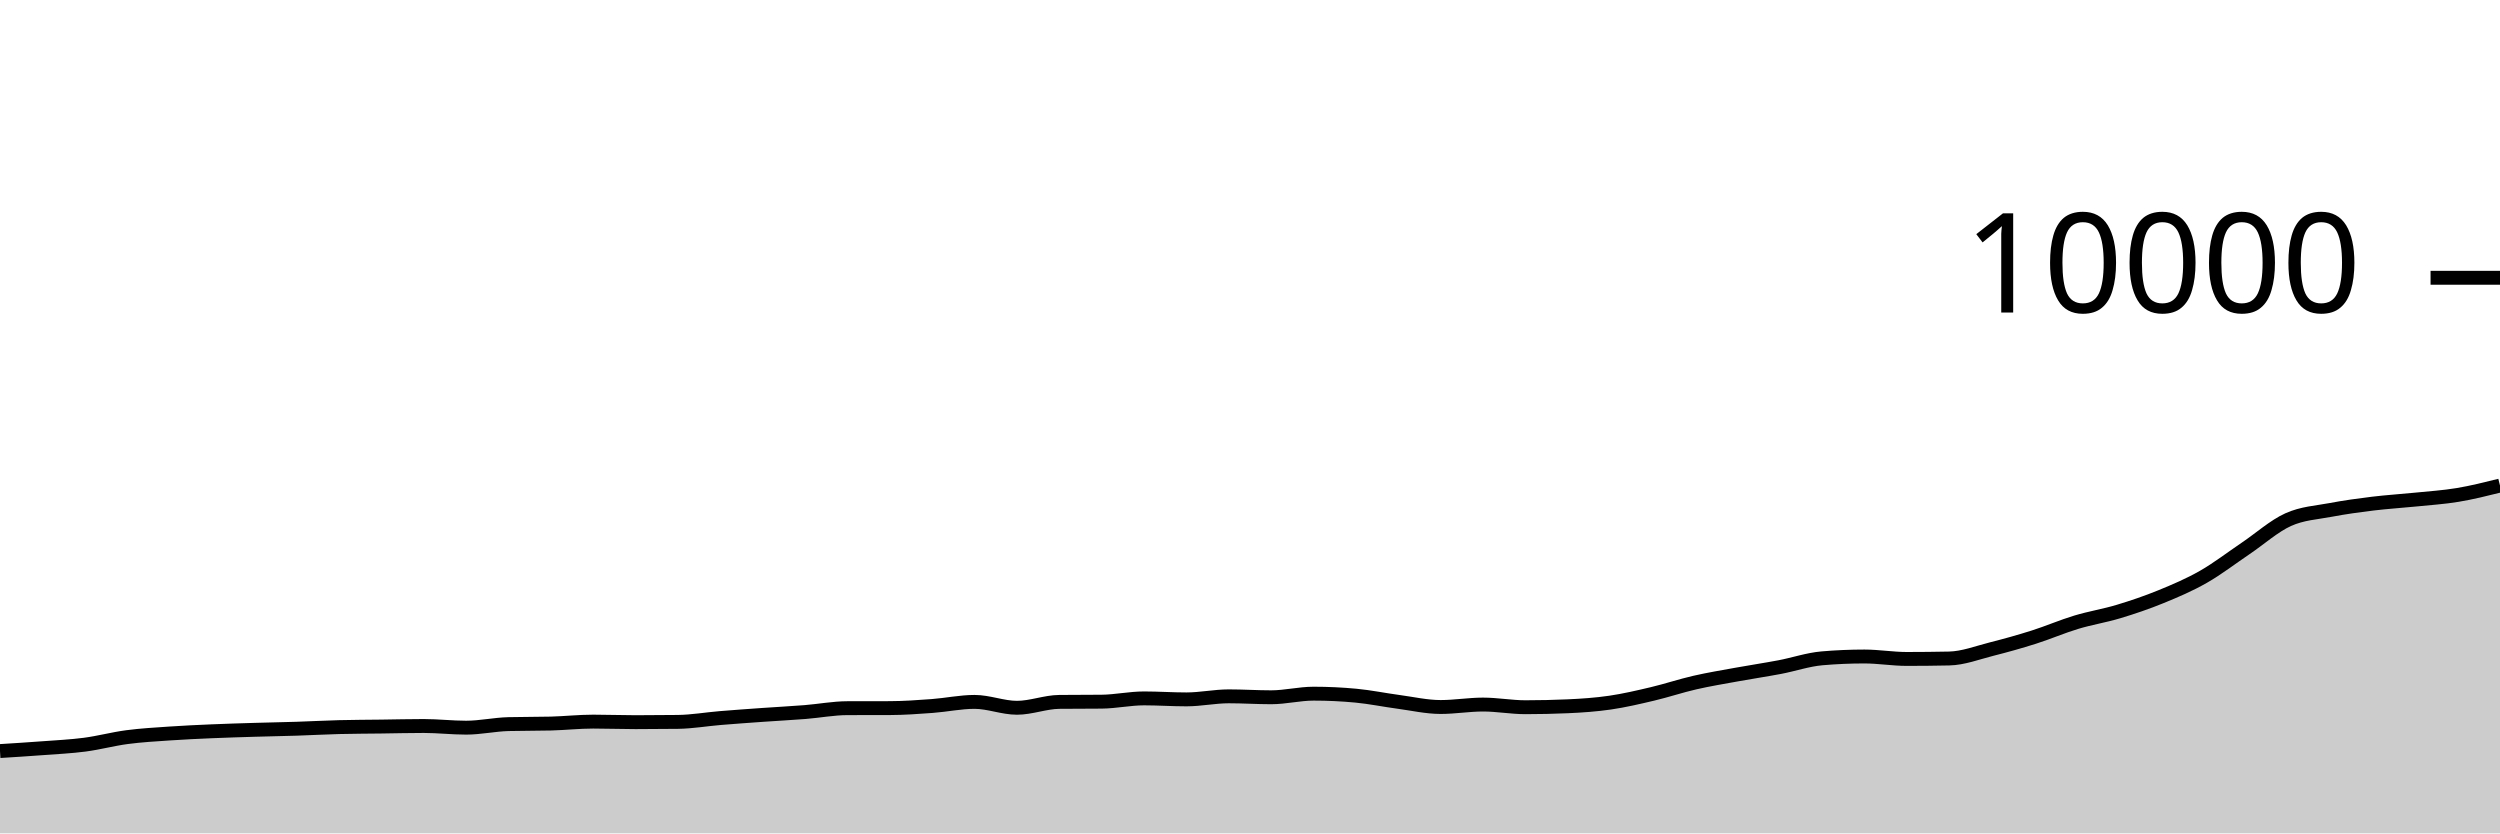
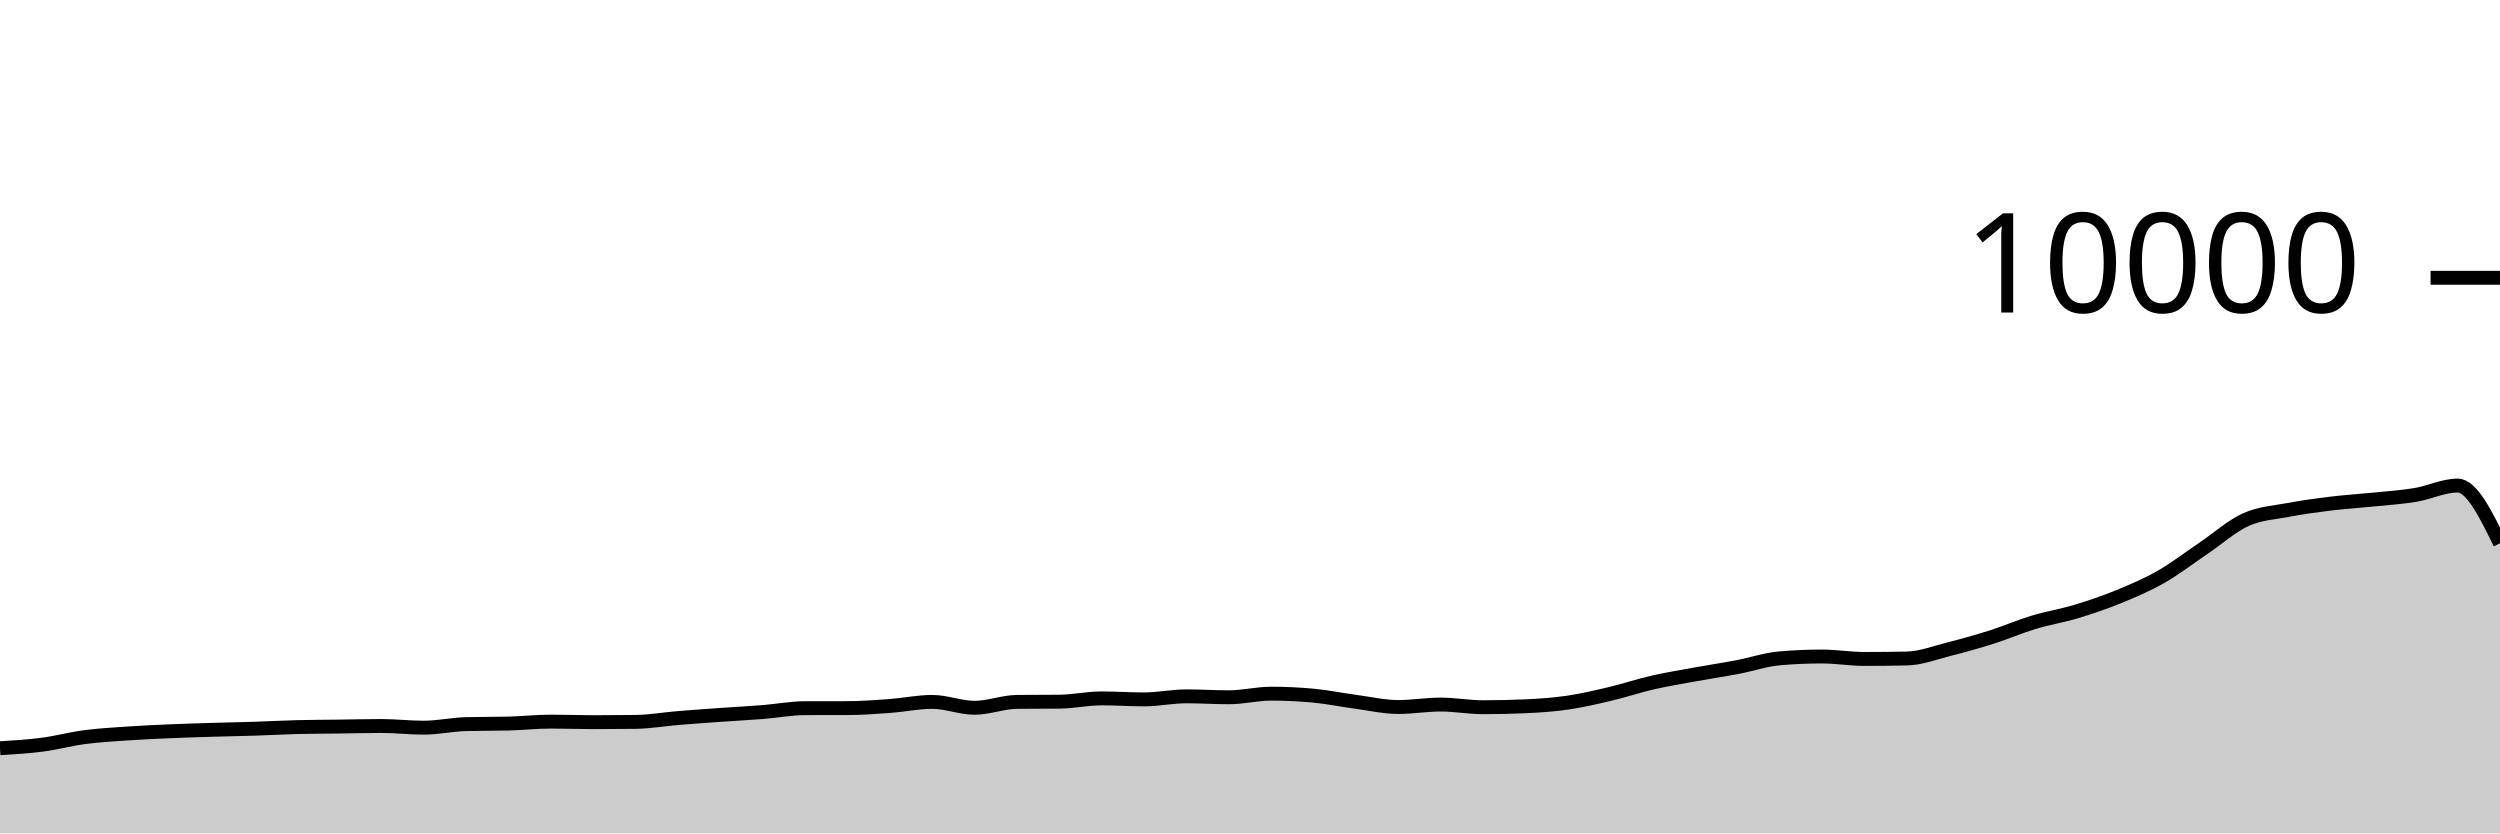
<svg xmlns="http://www.w3.org/2000/svg" viewBox="0 0 180 60">
  <g transform="translate(0,20)">
-     <path class="area" fill="rgba(0, 0, 0, 0.2)" d="M0,34.076C1.017,34.012,2.034,33.949,3.051,33.872C4.068,33.795,5.085,33.749,6.102,33.616C7.119,33.483,8.136,33.206,9.153,33.072C10.169,32.938,11.186,32.882,12.203,32.812C13.22,32.742,14.237,32.696,15.254,32.652C16.271,32.608,17.288,32.579,18.305,32.548C19.322,32.517,20.339,32.501,21.356,32.468C22.373,32.435,23.39,32.378,24.407,32.352C25.424,32.326,26.441,32.325,27.458,32.312C28.475,32.299,29.492,32.272,30.508,32.272C31.525,32.272,32.542,32.392,33.559,32.392C34.576,32.392,35.593,32.163,36.61,32.136C37.627,32.109,38.644,32.123,39.661,32.096C40.678,32.069,41.695,31.956,42.712,31.956C43.729,31.956,44.746,31.996,45.763,31.996C46.78,31.996,47.797,31.989,48.814,31.976C49.831,31.963,50.847,31.784,51.864,31.7C52.881,31.616,53.898,31.544,54.915,31.472C55.932,31.4,56.949,31.349,57.966,31.268C58.983,31.187,60,30.991,61.017,30.988C62.034,30.985,63.051,30.987,64.068,30.984C65.085,30.981,66.102,30.907,67.119,30.832C68.136,30.757,69.153,30.536,70.169,30.536C71.186,30.536,72.203,30.96,73.22,30.96C74.237,30.96,75.254,30.547,76.271,30.536C77.288,30.525,78.305,30.531,79.322,30.52C80.339,30.509,81.356,30.284,82.373,30.284C83.39,30.284,84.407,30.356,85.424,30.356C86.441,30.356,87.458,30.136,88.475,30.136C89.492,30.136,90.508,30.204,91.525,30.204C92.542,30.204,93.559,29.944,94.576,29.944C95.593,29.944,96.61,29.992,97.627,30.088C98.644,30.184,99.661,30.396,100.678,30.532C101.695,30.668,102.712,30.904,103.729,30.904C104.746,30.904,105.763,30.728,106.78,30.728C107.797,30.728,108.814,30.92,109.831,30.92C110.847,30.92,111.864,30.897,112.881,30.852C113.898,30.807,114.915,30.737,115.932,30.588C116.949,30.439,117.966,30.201,118.983,29.96C120,29.719,121.017,29.377,122.034,29.144C123.051,28.911,124.068,28.745,125.085,28.56C126.102,28.375,127.119,28.225,128.136,28.032C129.153,27.839,130.169,27.488,131.186,27.4C132.203,27.312,133.22,27.268,134.237,27.268C135.254,27.268,136.271,27.444,137.288,27.444C138.305,27.444,139.322,27.433,140.339,27.412C141.356,27.391,142.373,26.993,143.39,26.736C144.407,26.479,145.424,26.195,146.441,25.872C147.458,25.549,148.475,25.107,149.492,24.8C150.508,24.493,151.525,24.335,152.542,24.028C153.559,23.721,154.576,23.376,155.593,22.96C156.61,22.544,157.627,22.112,158.644,21.532C159.661,20.952,160.678,20.166,161.695,19.48C162.712,18.794,163.729,17.877,164.746,17.416C165.763,16.955,166.78,16.909,167.797,16.716C168.814,16.523,169.831,16.384,170.847,16.26C171.864,16.136,172.881,16.076,173.898,15.972C174.915,15.868,175.932,15.805,176.949,15.636C177.966,15.467,178.983,15.214,180,14.96L180,40C178.983,40,177.966,40,176.949,40C175.932,40,174.915,40,173.898,40C172.881,40,171.864,40,170.847,40C169.831,40,168.814,40,167.797,40C166.78,40,165.763,40,164.746,40C163.729,40,162.712,40,161.695,40C160.678,40,159.661,40,158.644,40C157.627,40,156.61,40,155.593,40C154.576,40,153.559,40,152.542,40C151.525,40,150.508,40,149.492,40C148.475,40,147.458,40,146.441,40C145.424,40,144.407,40,143.39,40C142.373,40,141.356,40,140.339,40C139.322,40,138.305,40,137.288,40C136.271,40,135.254,40,134.237,40C133.22,40,132.203,40,131.186,40C130.169,40,129.153,40,128.136,40C127.119,40,126.102,40,125.085,40C124.068,40,123.051,40,122.034,40C121.017,40,120,40,118.983,40C117.966,40,116.949,40,115.932,40C114.915,40,113.898,40,112.881,40C111.864,40,110.847,40,109.831,40C108.814,40,107.797,40,106.78,40C105.763,40,104.746,40,103.729,40C102.712,40,101.695,40,100.678,40C99.661,40,98.644,40,97.627,40C96.61,40,95.593,40,94.576,40C93.559,40,92.542,40,91.525,40C90.508,40,89.492,40,88.475,40C87.458,40,86.441,40,85.424,40C84.407,40,83.39,40,82.373,40C81.356,40,80.339,40,79.322,40C78.305,40,77.288,40,76.271,40C75.254,40,74.237,40,73.22,40C72.203,40,71.186,40,70.169,40C69.153,40,68.136,40,67.119,40C66.102,40,65.085,40,64.068,40C63.051,40,62.034,40,61.017,40C60,40,58.983,40,57.966,40C56.949,40,55.932,40,54.915,40C53.898,40,52.881,40,51.864,40C50.847,40,49.831,40,48.814,40C47.797,40,46.78,40,45.763,40C44.746,40,43.729,40,42.712,40C41.695,40,40.678,40,39.661,40C38.644,40,37.627,40,36.61,40C35.593,40,34.576,40,33.559,40C32.542,40,31.525,40,30.508,40C29.492,40,28.475,40,27.458,40C26.441,40,25.424,40,24.407,40C23.39,40,22.373,40,21.356,40C20.339,40,19.322,40,18.305,40C17.288,40,16.271,40,15.254,40C14.237,40,13.22,40,12.203,40C11.186,40,10.169,40,9.153,40C8.136,40,7.119,40,6.102,40C5.085,40,4.068,40,3.051,40C2.034,40,1.017,40,0,40Z" />
-     <path class="line" stroke="black" fill="none" d="M0,34.076C1.017,34.012,2.034,33.949,3.051,33.872C4.068,33.795,5.085,33.749,6.102,33.616C7.119,33.483,8.136,33.206,9.153,33.072C10.169,32.938,11.186,32.882,12.203,32.812C13.22,32.742,14.237,32.696,15.254,32.652C16.271,32.608,17.288,32.579,18.305,32.548C19.322,32.517,20.339,32.501,21.356,32.468C22.373,32.435,23.39,32.378,24.407,32.352C25.424,32.326,26.441,32.325,27.458,32.312C28.475,32.299,29.492,32.272,30.508,32.272C31.525,32.272,32.542,32.392,33.559,32.392C34.576,32.392,35.593,32.163,36.61,32.136C37.627,32.109,38.644,32.123,39.661,32.096C40.678,32.069,41.695,31.956,42.712,31.956C43.729,31.956,44.746,31.996,45.763,31.996C46.78,31.996,47.797,31.989,48.814,31.976C49.831,31.963,50.847,31.784,51.864,31.7C52.881,31.616,53.898,31.544,54.915,31.472C55.932,31.4,56.949,31.349,57.966,31.268C58.983,31.187,60,30.991,61.017,30.988C62.034,30.985,63.051,30.987,64.068,30.984C65.085,30.981,66.102,30.907,67.119,30.832C68.136,30.757,69.153,30.536,70.169,30.536C71.186,30.536,72.203,30.96,73.22,30.96C74.237,30.96,75.254,30.547,76.271,30.536C77.288,30.525,78.305,30.531,79.322,30.52C80.339,30.509,81.356,30.284,82.373,30.284C83.39,30.284,84.407,30.356,85.424,30.356C86.441,30.356,87.458,30.136,88.475,30.136C89.492,30.136,90.508,30.204,91.525,30.204C92.542,30.204,93.559,29.944,94.576,29.944C95.593,29.944,96.61,29.992,97.627,30.088C98.644,30.184,99.661,30.396,100.678,30.532C101.695,30.668,102.712,30.904,103.729,30.904C104.746,30.904,105.763,30.728,106.78,30.728C107.797,30.728,108.814,30.92,109.831,30.92C110.847,30.92,111.864,30.897,112.881,30.852C113.898,30.807,114.915,30.737,115.932,30.588C116.949,30.439,117.966,30.201,118.983,29.96C120,29.719,121.017,29.377,122.034,29.144C123.051,28.911,124.068,28.745,125.085,28.56C126.102,28.375,127.119,28.225,128.136,28.032C129.153,27.839,130.169,27.488,131.186,27.4C132.203,27.312,133.22,27.268,134.237,27.268C135.254,27.268,136.271,27.444,137.288,27.444C138.305,27.444,139.322,27.433,140.339,27.412C141.356,27.391,142.373,26.993,143.39,26.736C144.407,26.479,145.424,26.195,146.441,25.872C147.458,25.549,148.475,25.107,149.492,24.8C150.508,24.493,151.525,24.335,152.542,24.028C153.559,23.721,154.576,23.376,155.593,22.96C156.61,22.544,157.627,22.112,158.644,21.532C159.661,20.952,160.678,20.166,161.695,19.48C162.712,18.794,163.729,17.877,164.746,17.416C165.763,16.955,166.78,16.909,167.797,16.716C168.814,16.523,169.831,16.384,170.847,16.26C171.864,16.136,172.881,16.076,173.898,15.972C174.915,15.868,175.932,15.805,176.949,15.636C177.966,15.467,178.983,15.214,180,14.96" />
+     <path class="area" fill="rgba(0, 0, 0, 0.2)" d="M0,33.872C1.017,33.811,2.034,33.749,3.051,33.616C4.068,33.483,5.085,33.206,6.102,33.072C7.119,32.938,8.136,32.882,9.153,32.812C10.169,32.742,11.186,32.696,12.203,32.652C13.22,32.608,14.237,32.579,15.254,32.548C16.271,32.517,17.288,32.501,18.305,32.468C19.322,32.435,20.339,32.378,21.356,32.352C22.373,32.326,23.39,32.325,24.407,32.312C25.424,32.299,26.441,32.272,27.458,32.272C28.475,32.272,29.492,32.392,30.508,32.392C31.525,32.392,32.542,32.163,33.559,32.136C34.576,32.109,35.593,32.123,36.61,32.096C37.627,32.069,38.644,31.956,39.661,31.956C40.678,31.956,41.695,31.996,42.712,31.996C43.729,31.996,44.746,31.989,45.763,31.976C46.78,31.963,47.797,31.784,48.814,31.7C49.831,31.616,50.847,31.544,51.864,31.472C52.881,31.4,53.898,31.349,54.915,31.268C55.932,31.187,56.949,30.991,57.966,30.988C58.983,30.985,60,30.987,61.017,30.984C62.034,30.981,63.051,30.907,64.068,30.832C65.085,30.757,66.102,30.536,67.119,30.536C68.136,30.536,69.153,30.96,70.169,30.96C71.186,30.96,72.203,30.547,73.22,30.536C74.237,30.525,75.254,30.531,76.271,30.52C77.288,30.509,78.305,30.284,79.322,30.284C80.339,30.284,81.356,30.356,82.373,30.356C83.39,30.356,84.407,30.136,85.424,30.136C86.441,30.136,87.458,30.204,88.475,30.204C89.492,30.204,90.508,29.944,91.525,29.944C92.542,29.944,93.559,29.992,94.576,30.088C95.593,30.184,96.61,30.396,97.627,30.532C98.644,30.668,99.661,30.904,100.678,30.904C101.695,30.904,102.712,30.728,103.729,30.728C104.746,30.728,105.763,30.92,106.78,30.92C107.797,30.92,108.814,30.897,109.831,30.852C110.847,30.807,111.864,30.737,112.881,30.588C113.898,30.439,114.915,30.201,115.932,29.96C116.949,29.719,117.966,29.377,118.983,29.144C120,28.911,121.017,28.745,122.034,28.56C123.051,28.375,124.068,28.225,125.085,28.032C126.102,27.839,127.119,27.488,128.136,27.4C129.153,27.312,130.169,27.268,131.186,27.268C132.203,27.268,133.22,27.444,134.237,27.444C135.254,27.444,136.271,27.433,137.288,27.412C138.305,27.391,139.322,26.993,140.339,26.736C141.356,26.479,142.373,26.195,143.39,25.872C144.407,25.549,145.424,25.107,146.441,24.8C147.458,24.493,148.475,24.335,149.492,24.028C150.508,23.721,151.525,23.376,152.542,22.96C153.559,22.544,154.576,22.112,155.593,21.532C156.61,20.952,157.627,20.166,158.644,19.48C159.661,18.794,160.678,17.877,161.695,17.416C162.712,16.955,163.729,16.909,164.746,16.716C165.763,16.523,166.78,16.384,167.797,16.26C168.814,16.136,169.831,16.076,170.847,15.972C171.864,15.868,172.881,15.805,173.898,15.636C174.915,15.467,175.932,14.96,176.949,14.96C177.966,14.96,178.983,17.038,180,19.116L180,40C178.983,40,177.966,40,176.949,40C175.932,40,174.915,40,173.898,40C172.881,40,171.864,40,170.847,40C169.831,40,168.814,40,167.797,40C166.78,40,165.763,40,164.746,40C163.729,40,162.712,40,161.695,40C160.678,40,159.661,40,158.644,40C157.627,40,156.61,40,155.593,40C154.576,40,153.559,40,152.542,40C151.525,40,150.508,40,149.492,40C148.475,40,147.458,40,146.441,40C145.424,40,144.407,40,143.39,40C142.373,40,141.356,40,140.339,40C139.322,40,138.305,40,137.288,40C136.271,40,135.254,40,134.237,40C133.22,40,132.203,40,131.186,40C130.169,40,129.153,40,128.136,40C127.119,40,126.102,40,125.085,40C124.068,40,123.051,40,122.034,40C121.017,40,120,40,118.983,40C117.966,40,116.949,40,115.932,40C114.915,40,113.898,40,112.881,40C111.864,40,110.847,40,109.831,40C108.814,40,107.797,40,106.78,40C105.763,40,104.746,40,103.729,40C102.712,40,101.695,40,100.678,40C99.661,40,98.644,40,97.627,40C96.61,40,95.593,40,94.576,40C93.559,40,92.542,40,91.525,40C90.508,40,89.492,40,88.475,40C87.458,40,86.441,40,85.424,40C84.407,40,83.39,40,82.373,40C81.356,40,80.339,40,79.322,40C78.305,40,77.288,40,76.271,40C75.254,40,74.237,40,73.22,40C72.203,40,71.186,40,70.169,40C69.153,40,68.136,40,67.119,40C66.102,40,65.085,40,64.068,40C63.051,40,62.034,40,61.017,40C60,40,58.983,40,57.966,40C56.949,40,55.932,40,54.915,40C53.898,40,52.881,40,51.864,40C50.847,40,49.831,40,48.814,40C47.797,40,46.78,40,45.763,40C44.746,40,43.729,40,42.712,40C41.695,40,40.678,40,39.661,40C38.644,40,37.627,40,36.61,40C35.593,40,34.576,40,33.559,40C32.542,40,31.525,40,30.508,40C29.492,40,28.475,40,27.458,40C26.441,40,25.424,40,24.407,40C23.39,40,22.373,40,21.356,40C20.339,40,19.322,40,18.305,40C17.288,40,16.271,40,15.254,40C14.237,40,13.22,40,12.203,40C11.186,40,10.169,40,9.153,40C8.136,40,7.119,40,6.102,40C5.085,40,4.068,40,3.051,40C2.034,40,1.017,40,0,40Z" />
+     <path class="line" stroke="black" fill="none" d="M0,33.872C1.017,33.811,2.034,33.749,3.051,33.616C4.068,33.483,5.085,33.206,6.102,33.072C7.119,32.938,8.136,32.882,9.153,32.812C10.169,32.742,11.186,32.696,12.203,32.652C13.22,32.608,14.237,32.579,15.254,32.548C16.271,32.517,17.288,32.501,18.305,32.468C19.322,32.435,20.339,32.378,21.356,32.352C22.373,32.326,23.39,32.325,24.407,32.312C25.424,32.299,26.441,32.272,27.458,32.272C28.475,32.272,29.492,32.392,30.508,32.392C31.525,32.392,32.542,32.163,33.559,32.136C34.576,32.109,35.593,32.123,36.61,32.096C37.627,32.069,38.644,31.956,39.661,31.956C40.678,31.956,41.695,31.996,42.712,31.996C43.729,31.996,44.746,31.989,45.763,31.976C46.78,31.963,47.797,31.784,48.814,31.7C49.831,31.616,50.847,31.544,51.864,31.472C52.881,31.4,53.898,31.349,54.915,31.268C55.932,31.187,56.949,30.991,57.966,30.988C58.983,30.985,60,30.987,61.017,30.984C62.034,30.981,63.051,30.907,64.068,30.832C65.085,30.757,66.102,30.536,67.119,30.536C68.136,30.536,69.153,30.96,70.169,30.96C71.186,30.96,72.203,30.547,73.22,30.536C74.237,30.525,75.254,30.531,76.271,30.52C77.288,30.509,78.305,30.284,79.322,30.284C80.339,30.284,81.356,30.356,82.373,30.356C83.39,30.356,84.407,30.136,85.424,30.136C86.441,30.136,87.458,30.204,88.475,30.204C89.492,30.204,90.508,29.944,91.525,29.944C92.542,29.944,93.559,29.992,94.576,30.088C95.593,30.184,96.61,30.396,97.627,30.532C98.644,30.668,99.661,30.904,100.678,30.904C101.695,30.904,102.712,30.728,103.729,30.728C104.746,30.728,105.763,30.92,106.78,30.92C107.797,30.92,108.814,30.897,109.831,30.852C110.847,30.807,111.864,30.737,112.881,30.588C113.898,30.439,114.915,30.201,115.932,29.96C116.949,29.719,117.966,29.377,118.983,29.144C120,28.911,121.017,28.745,122.034,28.56C123.051,28.375,124.068,28.225,125.085,28.032C126.102,27.839,127.119,27.488,128.136,27.4C129.153,27.312,130.169,27.268,131.186,27.268C132.203,27.268,133.22,27.444,134.237,27.444C135.254,27.444,136.271,27.433,137.288,27.412C138.305,27.391,139.322,26.993,140.339,26.736C141.356,26.479,142.373,26.195,143.39,25.872C144.407,25.549,145.424,25.107,146.441,24.8C147.458,24.493,148.475,24.335,149.492,24.028C150.508,23.721,151.525,23.376,152.542,22.96C153.559,22.544,154.576,22.112,155.593,21.532C156.61,20.952,157.627,20.166,158.644,19.48C159.661,18.794,160.678,17.877,161.695,17.416C162.712,16.955,163.729,16.909,164.746,16.716C165.763,16.523,166.78,16.384,167.797,16.26C168.814,16.136,169.831,16.076,170.847,15.972C171.864,15.868,172.881,15.805,173.898,15.636C174.915,15.467,175.932,14.96,176.949,14.96C177.966,14.96,178.983,17.038,180,19.116" />
    <path class="axis-ceiling" stroke-width="1" stroke="black" fill="none" d="M175,0L180,0" />
    <text class="axis-ceiling-label" font-family="sans-serif" text-anchor="end" font-size="10px" x="170" y="2.5">10000</text>
  </g>
</svg>
